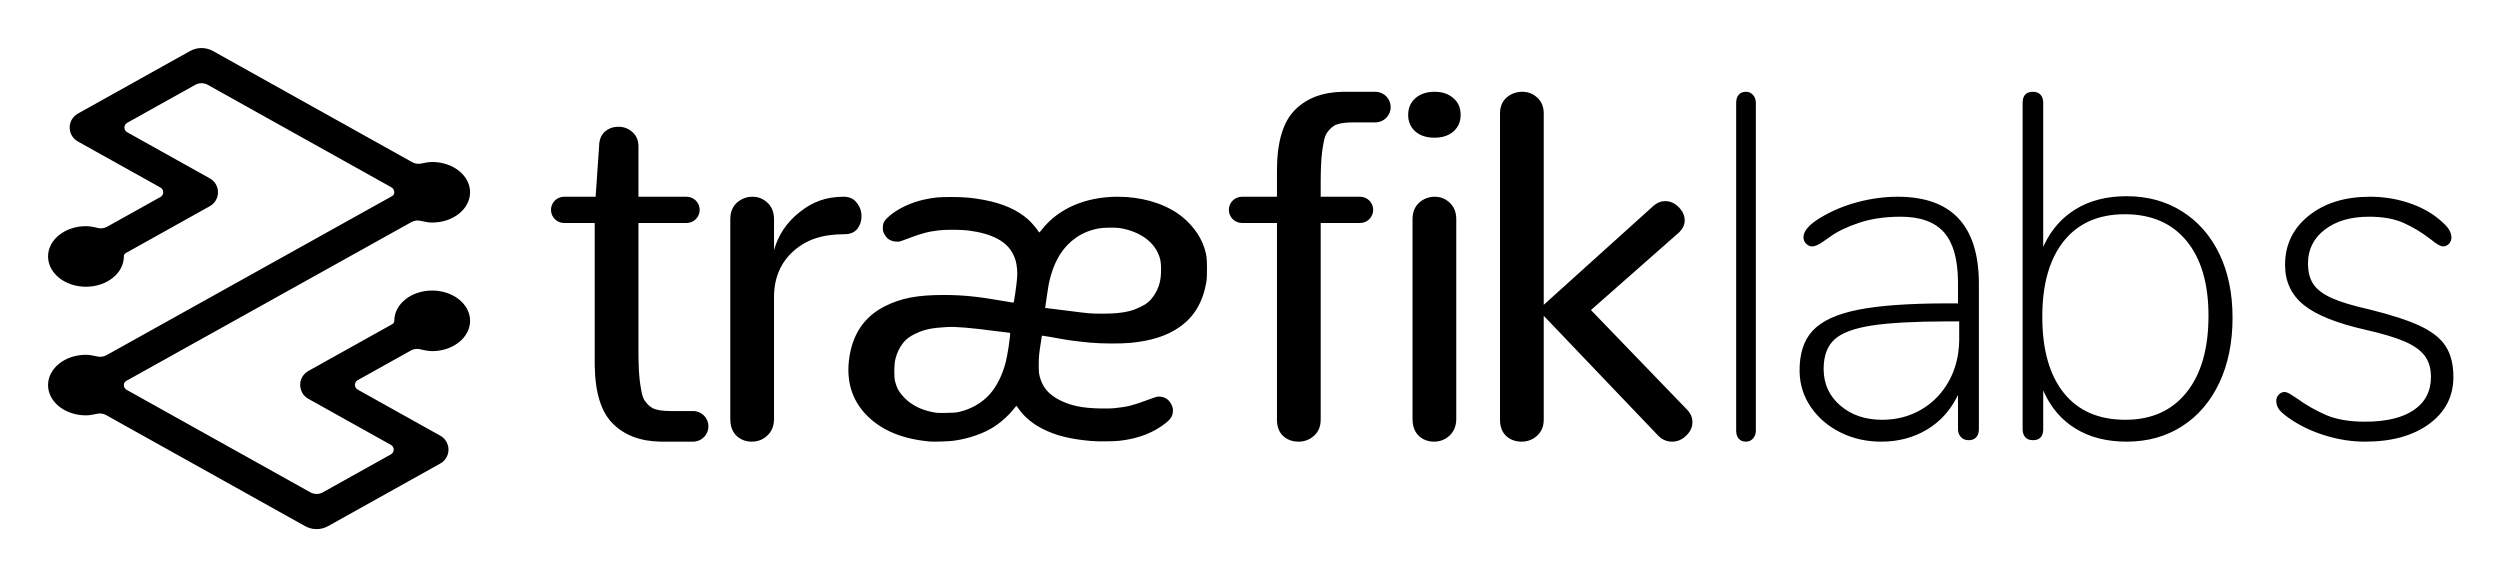
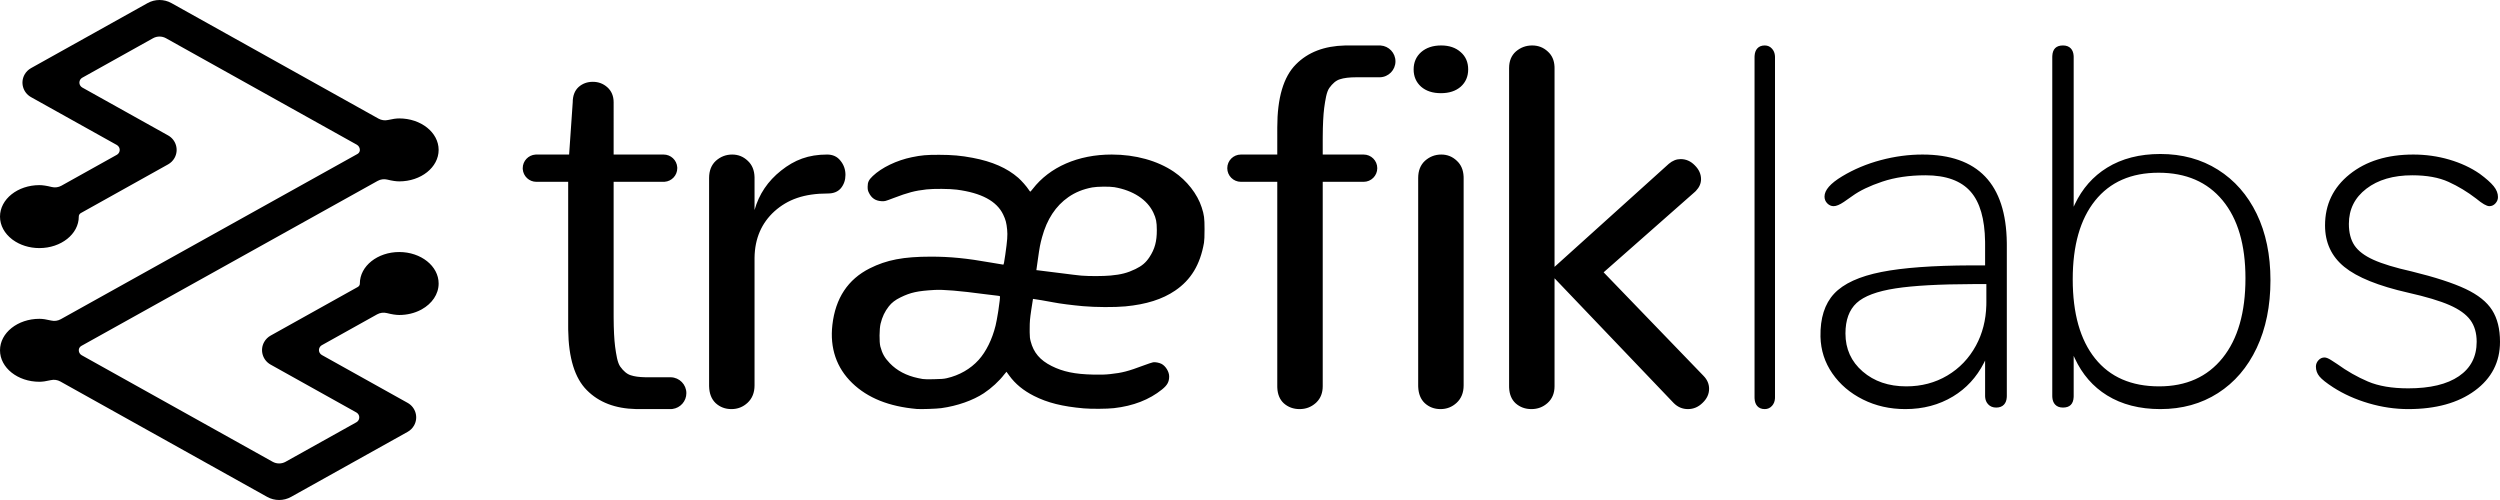
- <svg xmlns="http://www.w3.org/2000/svg" role="img" viewBox="-7.99 -7.99 415.74 95.74">
-   <g fill="none" fill-rule="evenodd">
-     <g fill="#000" fill-rule="nonzero">
-       <path d="M23.613,0.496 C24.799,-0.165 26.247,-0.165 27.432,0.496 L27.432,0.496 L60.567,18.983 C61.028,19.24 61.57,19.317 62.085,19.198 C62.809,19.031 63.406,18.947 63.879,18.947 C67.345,18.947 70.182,21.188 70.182,23.984 C70.182,26.78 67.345,29.021 63.879,29.021 C63.374,29.021 62.738,28.926 61.968,28.737 C61.445,28.609 60.892,28.683 60.422,28.945 L60.422,28.945 L13.021,55.343 C12.798,55.467 12.647,55.688 12.615,55.919 L12.615,55.919 L12.606,56.047 C12.606,56.374 12.784,56.677 13.073,56.838 L13.073,56.838 L43.621,73.882 C44.266,74.242 45.054,74.242 45.698,73.882 L45.698,73.882 L57.017,67.567 C57.457,67.321 57.612,66.77 57.365,66.334 C57.283,66.191 57.163,66.072 57.017,65.991 L57.017,65.991 L43.294,58.334 C42.001,57.612 41.544,55.99 42.273,54.71 C42.514,54.287 42.867,53.937 43.294,53.698 L43.294,53.698 L57.251,45.912 C57.426,45.814 57.544,45.641 57.569,45.465 L57.569,45.465 L57.576,45.361 C57.576,42.565 60.413,40.324 63.879,40.324 C67.345,40.324 70.182,42.565 70.182,45.361 C70.182,47.08 69.11,48.588 67.48,49.496 L67.48,49.496 L67.312,49.586 C66.323,50.1 65.143,50.398 63.879,50.398 C63.356,50.398 62.698,50.296 61.901,50.094 C61.372,49.96 60.812,50.033 60.336,50.298 L60.336,50.298 L51.499,55.228 C51.06,55.473 50.904,56.024 51.152,56.46 C51.234,56.604 51.354,56.723 51.499,56.804 L51.499,56.804 L65.223,64.46 C66.516,65.182 66.974,66.804 66.245,68.084 C66.004,68.507 65.651,68.857 65.223,69.095 L65.223,69.095 L46.569,79.504 C45.384,80.165 43.936,80.165 42.75,79.504 L42.75,79.504 L9.654,61.037 C9.191,60.779 8.646,60.703 8.128,60.824 C7.392,60.997 6.785,61.084 6.303,61.084 C2.837,61.084 0,58.843 0,56.047 C0,53.251 2.837,51.01 6.303,51.01 C6.8,51.01 7.425,51.102 8.183,51.285 C8.704,51.411 9.254,51.336 9.722,51.075 L9.722,51.075 L57.191,24.636 C57.398,24.521 57.538,24.316 57.568,24.103 L57.568,24.103 L57.576,23.984 C57.576,23.638 57.388,23.318 57.082,23.148 L57.082,23.148 L26.561,6.118 C25.916,5.758 25.128,5.758 24.484,6.118 L24.484,6.118 L13.17,12.431 C12.73,12.676 12.574,13.228 12.822,13.663 C12.904,13.807 13.024,13.926 13.17,14.007 L13.17,14.007 L26.895,21.665 C28.188,22.387 28.645,24.009 27.916,25.289 C27.676,25.712 27.322,26.062 26.895,26.3 L26.895,26.3 L12.943,34.086 C12.761,34.187 12.639,34.366 12.614,34.55 L12.614,34.55 L12.606,34.657 C12.606,37.453 9.769,39.694 6.303,39.694 C4.678,39.694 3.192,39.201 2.071,38.39 L2.071,38.39 L1.924,38.28 C0.739,37.366 0,36.084 0,34.657 C0,31.861 2.837,29.62 6.303,29.62 C6.822,29.62 7.475,29.72 8.266,29.919 C8.793,30.052 9.352,29.979 9.826,29.714 L9.826,29.714 L18.688,24.771 C19.127,24.525 19.283,23.974 19.035,23.539 C18.953,23.395 18.833,23.276 18.688,23.195 L18.688,23.195 L4.963,15.538 C3.67,14.816 3.212,13.194 3.941,11.914 C4.182,11.491 4.535,11.141 4.963,10.902 L4.963,10.902 Z M94.855,13.091 C95.747,13.091 96.518,13.38 97.169,13.958 C97.844,14.56 98.182,15.366 98.182,16.377 L98.181,24.727 L106.182,24.727 C107.334,24.727 108.278,25.621 108.358,26.753 L108.364,26.909 C108.364,28.062 107.47,29.006 106.338,29.085 L106.182,29.091 L98.181,29.091 L98.182,50.376 L98.183,50.829 C98.193,52.765 98.272,54.311 98.418,55.468 C98.601,56.742 98.771,58.001 99.243,58.664 C99.741,59.354 100.305,59.86 100.934,60.045 C101.5,60.236 102.267,60.341 103.237,60.36 L103.568,60.364 L107.342,60.364 C108.716,60.401 109.818,61.526 109.818,62.909 C109.818,64.202 108.854,65.27 107.605,65.433 L107.44,65.449 L107.38,65.452 L107.381,65.455 L102.152,65.455 L101.75,65.45 C98.43,65.376 95.812,64.369 93.897,62.431 C91.969,60.506 90.974,57.289 90.912,52.781 L90.909,52.325 L90.908,29.091 L85.818,29.091 C84.666,29.091 83.722,28.197 83.642,27.065 L83.636,26.909 C83.636,25.756 84.53,24.813 85.662,24.733 L85.818,24.727 L91.059,24.727 L91.636,16.377 C91.636,15.318 91.95,14.499 92.577,13.922 C93.203,13.368 93.963,13.091 94.855,13.091 Z M245.151,7.273 C246.116,7.273 246.946,7.595 247.642,8.239 C248.314,8.836 248.674,9.642 248.722,10.657 L248.727,10.894 L248.727,42.699 L267.011,26.208 C267.602,25.706 268.233,25.455 268.904,25.455 C269.763,25.455 270.515,25.785 271.159,26.446 C271.83,27.106 272.166,27.846 272.166,28.666 C272.166,29.344 271.895,29.967 271.354,30.534 L271.199,30.687 L256.58,43.571 L272.569,60.142 C273.159,60.75 273.455,61.437 273.455,62.204 C273.455,63.05 273.105,63.803 272.407,64.463 C271.736,65.124 270.958,65.455 270.072,65.455 C269.204,65.455 268.451,65.139 267.813,64.509 L267.655,64.345 L248.727,44.523 L248.727,61.793 C248.727,62.919 248.352,63.818 247.602,64.489 C246.879,65.133 246.022,65.455 245.031,65.455 C244.04,65.455 243.196,65.146 242.499,64.529 C241.853,63.931 241.506,63.102 241.46,62.041 L241.455,61.793 L241.455,10.894 C241.455,9.768 241.816,8.882 242.539,8.239 C243.289,7.595 244.16,7.273 245.151,7.273 Z M230.606,24.727 C231.57,24.727 232.4,25.061 233.097,25.729 C233.769,26.349 234.128,27.185 234.176,28.237 L234.182,28.483 L234.182,61.657 C234.182,62.825 233.807,63.757 233.057,64.453 C232.333,65.121 231.476,65.455 230.485,65.455 C229.494,65.455 228.65,65.135 227.954,64.495 C227.307,63.875 226.961,63.015 226.914,61.915 L226.909,61.657 L226.909,28.483 C226.909,27.315 227.271,26.397 227.994,25.729 C228.744,25.061 229.615,24.727 230.606,24.727 Z M282.364,7.273 C282.831,7.273 283.221,7.449 283.532,7.802 C283.805,8.11 283.959,8.491 283.993,8.945 L284,9.144 L284,63.583 L283.993,63.782 C283.959,64.236 283.805,64.617 283.532,64.926 C283.221,65.278 282.831,65.455 282.364,65.455 C281.844,65.455 281.442,65.292 281.156,64.966 C280.902,64.677 280.761,64.28 280.733,63.777 L280.727,63.583 L280.727,9.144 L280.733,8.95 C280.761,8.447 280.902,8.05 281.156,7.761 C281.442,7.435 281.844,7.273 282.364,7.273 Z M220.835,7.273 L220.835,7.276 L220.895,7.278 C222.222,7.364 223.273,8.469 223.273,9.818 C223.273,11.201 222.17,12.326 220.796,12.363 L220.796,12.364 L217.022,12.364 C215.895,12.364 215.017,12.47 214.388,12.682 C213.759,12.868 213.196,13.374 212.698,14.063 C212.226,14.726 212.056,15.986 211.872,17.259 C211.726,18.416 211.648,19.963 211.638,21.898 L211.636,22.351 L211.636,24.727 L218.182,24.727 C219.387,24.727 220.364,25.704 220.364,26.909 C220.364,28.114 219.387,29.091 218.182,29.091 L211.636,29.091 L211.636,61.793 C211.636,62.839 211.313,63.689 210.666,64.342 L210.511,64.489 C209.788,65.133 208.931,65.455 207.94,65.455 C206.949,65.455 206.105,65.146 205.408,64.529 C204.762,63.931 204.415,63.102 204.369,62.041 L204.364,61.793 L204.364,29.091 L198.545,29.091 C197.34,29.091 196.364,28.114 196.364,26.909 C196.364,25.704 197.34,24.727 198.545,24.727 L204.363,24.727 L204.364,20.402 C204.364,15.654 205.36,12.286 207.351,10.296 C209.267,8.358 211.884,7.352 215.205,7.277 L215.607,7.273 L220.835,7.273 Z M307.597,24.727 C316.471,24.727 320.969,29.429 321.088,38.832 L321.091,39.221 L321.091,63.349 L321.085,63.542 C321.056,64.043 320.91,64.438 320.647,64.726 C320.35,65.05 319.933,65.212 319.394,65.212 C318.855,65.212 318.424,65.036 318.101,64.685 C317.818,64.378 317.659,63.999 317.624,63.547 L317.616,63.349 L317.616,57.682 L317.425,58.069 C316.25,60.365 314.603,62.152 312.486,63.43 C310.25,64.78 307.705,65.455 304.85,65.455 C302.372,65.455 300.11,64.942 298.063,63.916 C296.016,62.891 294.386,61.501 293.174,59.746 C291.962,57.992 291.329,56.035 291.276,53.876 C291.222,50.907 291.949,48.613 293.457,46.994 C294.965,45.374 297.497,44.214 301.052,43.512 C304.485,42.834 309.248,42.484 315.342,42.461 L316,42.459 L317.616,42.459 L317.616,39.059 L317.613,38.637 C317.559,35.021 316.792,32.368 315.314,30.678 C313.778,28.924 311.368,28.047 308.082,28.047 C305.496,28.047 303.194,28.384 301.174,29.059 C299.154,29.734 297.551,30.503 296.366,31.367 C296.15,31.529 295.706,31.839 295.033,32.298 C294.359,32.757 293.807,32.986 293.376,32.986 C292.999,32.986 292.663,32.838 292.366,32.541 C292.07,32.244 291.922,31.88 291.922,31.448 C291.922,30.422 292.865,29.342 294.75,28.209 C296.635,27.075 298.696,26.212 300.931,25.618 C303.167,25.024 305.389,24.727 307.597,24.727 Z M132.342,24.727 C133.248,24.727 133.956,25.053 134.466,25.705 C135.004,26.356 135.273,27.116 135.273,27.985 C135.273,28.8 135.032,29.506 134.551,30.103 C134.069,30.673 133.375,30.958 132.469,30.958 C128.646,30.958 126.037,31.908 123.913,33.809 C121.86,35.671 120.769,38.144 120.727,41.231 L120.727,61.657 C120.727,62.825 120.352,63.757 119.602,64.453 C118.879,65.121 118.022,65.455 117.031,65.455 C116.04,65.455 115.196,65.135 114.499,64.495 C113.83,63.853 113.482,62.953 113.456,61.797 L113.455,61.657 L113.455,28.483 C113.455,27.315 113.816,26.397 114.539,25.729 C115.289,25.061 116.16,24.727 117.151,24.727 C118.116,24.727 118.946,25.061 119.642,25.729 C120.337,26.37 120.698,27.242 120.726,28.344 L120.727,28.483 L120.727,33.605 C121.435,31.08 122.851,28.976 124.975,27.293 C127.127,25.583 129.34,24.727 132.342,24.727 Z M386.125,24.727 C388.126,24.727 390.047,24.997 391.886,25.537 C393.725,26.077 395.348,26.832 396.754,27.804 C397.782,28.56 398.526,29.221 398.986,29.788 C399.446,30.355 399.675,30.935 399.675,31.529 C399.675,31.907 399.54,32.244 399.27,32.541 C398.999,32.838 398.675,32.986 398.296,32.986 C397.863,32.986 397.16,32.581 396.186,31.772 C394.78,30.692 393.306,29.801 391.764,29.1 C390.222,28.398 388.289,28.047 385.962,28.047 C382.933,28.047 380.485,28.762 378.619,30.193 C376.753,31.623 375.82,33.499 375.82,35.82 C375.82,37.223 376.117,38.371 376.712,39.261 C377.307,40.152 378.322,40.921 379.755,41.569 C381.189,42.217 383.231,42.837 385.881,43.431 C389.614,44.349 392.481,45.28 394.482,46.224 C396.484,47.169 397.904,48.303 398.742,49.625 C399.581,50.948 400,52.634 400,54.686 C400,57.924 398.661,60.529 395.983,62.499 C393.306,64.469 389.749,65.455 385.313,65.455 C383.204,65.455 381.094,65.144 378.984,64.523 C376.875,63.903 374.981,63.052 373.304,61.973 C372.222,61.271 371.492,60.691 371.113,60.232 C370.735,59.773 370.545,59.247 370.545,58.653 C370.545,58.275 370.681,57.938 370.951,57.641 C371.222,57.344 371.546,57.196 371.925,57.196 C372.195,57.196 372.56,57.344 373.02,57.641 C373.48,57.938 373.791,58.14 373.953,58.248 C375.522,59.382 377.159,60.313 378.863,61.042 C380.566,61.77 382.717,62.135 385.313,62.135 C388.829,62.135 391.534,61.487 393.427,60.192 C395.321,58.896 396.267,57.061 396.267,54.686 C396.267,53.282 395.929,52.122 395.253,51.204 C394.577,50.286 393.468,49.49 391.926,48.815 C390.385,48.141 388.18,47.479 385.313,46.832 C380.553,45.752 377.145,44.376 375.089,42.702 C373.034,41.029 372.006,38.816 372.006,36.063 C372.006,32.716 373.318,29.99 375.941,27.885 C378.565,25.78 381.959,24.727 386.125,24.727 Z M330.076,7.273 C330.62,7.273 331.042,7.435 331.341,7.76 C331.607,8.048 331.754,8.444 331.784,8.946 L331.789,9.139 L331.789,33.077 L331.973,32.676 C333.165,30.166 334.885,28.217 337.132,26.829 C339.497,25.368 342.338,24.638 345.655,24.638 C349.135,24.638 352.207,25.477 354.872,27.154 C357.536,28.831 359.602,31.184 361.071,34.213 C362.539,37.243 363.273,40.786 363.273,44.843 C363.273,48.955 362.539,52.566 361.071,55.676 C359.602,58.787 357.536,61.194 354.872,62.898 C352.207,64.603 349.135,65.455 345.655,65.455 C342.338,65.455 339.497,64.724 337.132,63.264 C334.879,61.873 333.156,59.893 331.964,57.324 L331.789,56.934 L331.789,63.345 L331.785,63.527 C331.731,64.65 331.161,65.211 330.076,65.211 C329.533,65.211 329.111,65.049 328.812,64.724 C328.546,64.436 328.399,64.04 328.369,63.538 L328.364,63.345 L328.364,9.139 L328.368,8.957 C328.422,7.834 328.992,7.273 330.076,7.273 Z M177.878,24.727 C181.667,24.727 185.189,25.704 187.814,27.477 C189.896,28.883 191.588,31.049 192.271,33.184 C192.664,34.411 192.723,34.864 192.727,36.644 C192.729,37.753 192.699,38.5 192.638,38.846 C192.024,42.346 190.561,44.771 188.02,46.498 C185.977,47.887 183.41,48.7 180.053,49.021 C178.364,49.182 175.273,49.167 173.271,48.987 C171.572,48.835 169.485,48.566 168.595,48.385 C167.85,48.234 165.299,47.801 165.278,47.822 C165.268,47.832 165.147,48.607 165.008,49.546 C164.786,51.045 164.754,51.419 164.75,52.616 L164.75,53.204 C164.756,53.926 164.789,54.152 164.906,54.609 C165.371,56.415 166.394,57.623 168.251,58.557 C170.078,59.475 171.993,59.873 174.887,59.934 C176.168,59.962 176.824,59.943 177.625,59.856 C179.568,59.647 180.454,59.417 183.035,58.452 C183.678,58.212 184.334,57.993 184.493,57.967 C184.834,57.909 185.47,58.028 185.84,58.219 C186.509,58.565 187.07,59.485 187.067,60.23 C187.063,61.1 186.774,61.627 185.927,62.312 C183.901,63.951 181.314,64.956 178.226,65.304 C177.125,65.428 174.611,65.446 173.396,65.339 C169.976,65.037 167.602,64.443 165.432,63.345 C163.739,62.488 162.447,61.426 161.482,60.096 C161.245,59.769 161.044,59.493 161.035,59.483 C161.026,59.473 160.868,59.662 160.685,59.903 C159.873,60.967 158.633,62.11 157.42,62.912 C155.67,64.069 153.157,64.951 150.614,65.302 C149.856,65.407 147.34,65.493 146.695,65.437 C142.238,65.046 138.833,63.68 136.356,61.288 C133.836,58.855 132.755,55.682 133.182,51.974 C133.673,47.707 135.668,44.693 139.165,42.935 C141.861,41.58 144.55,41.065 148.929,41.064 C152.041,41.062 154.648,41.321 158.625,42.025 C159.608,42.199 160.459,42.341 160.516,42.341 C160.6,42.341 160.666,42.023 160.846,40.751 C161.172,38.45 161.231,37.656 161.142,36.734 C161.039,35.661 160.903,35.15 160.504,34.318 C159.472,32.173 157.022,30.86 153.089,30.345 C151.965,30.197 149.368,30.177 148.242,30.306 C146.354,30.523 145.3,30.799 142.951,31.694 C141.576,32.218 141.57,32.219 141.022,32.187 C140.079,32.131 139.436,31.697 139.023,30.839 C138.853,30.486 138.823,30.34 138.823,29.865 C138.823,29.15 139.006,28.771 139.643,28.165 C141.072,26.806 143.477,25.649 145.904,25.152 C147.458,24.834 148.223,24.767 150.27,24.77 C152.389,24.776 153.743,24.895 155.626,25.251 C158.757,25.843 161.135,26.886 162.928,28.455 C163.46,28.92 164.262,29.836 164.606,30.371 C164.711,30.534 164.819,30.668 164.847,30.668 C164.874,30.668 165.048,30.472 165.233,30.232 C167.948,26.715 172.52,24.724 177.878,24.727 Z M317.818,45.455 L316.277,45.455 L315.674,45.455 C310.293,45.471 306.169,45.699 303.302,46.14 C300.328,46.597 298.246,47.376 297.057,48.477 C295.867,49.579 295.273,51.205 295.273,53.354 C295.273,55.826 296.192,57.855 298.03,59.44 C299.868,61.026 302.193,61.818 305.005,61.818 C307.438,61.818 309.627,61.24 311.574,60.085 C313.52,58.93 315.047,57.331 316.156,55.289 C317.195,53.374 317.747,51.224 317.812,48.837 L317.818,48.356 L317.818,45.455 Z M345.373,27.636 C340.984,27.636 337.597,29.125 335.213,32.102 C332.829,35.079 331.636,39.274 331.636,44.687 C331.636,50.154 332.829,54.376 335.213,57.353 C337.597,60.33 341.011,61.818 345.455,61.818 C349.79,61.818 353.176,60.303 355.615,57.271 C358.053,54.24 359.273,49.991 359.273,44.524 C359.273,39.166 358.053,35.011 355.615,32.061 C353.176,29.111 349.763,27.636 345.373,27.636 Z M149.51,46.392 C146.803,46.547 145.699,46.789 144.073,47.585 C143.24,47.992 142.666,48.434 142.211,49.017 C141.558,49.853 141.164,50.684 140.89,51.804 C140.69,52.618 140.67,54.752 140.855,55.439 C141.167,56.597 141.538,57.252 142.372,58.12 C143.514,59.308 145.019,60.101 146.886,60.497 C147.539,60.636 147.732,60.679 148.3,60.684 L148.593,60.684 C148.809,60.683 149.074,60.678 149.41,60.673 C150.57,60.655 151.004,60.622 151.478,60.514 C153.492,60.057 155.287,59.027 156.59,57.58 C157.779,56.26 158.754,54.282 159.29,52.103 C159.405,51.637 159.549,50.856 159.677,50.062 L159.745,49.629 C159.92,48.482 160.046,47.424 159.984,47.385 C159.94,47.357 159.674,47.313 159.394,47.287 C159.113,47.261 158.313,47.164 157.616,47.072 C153.475,46.523 150.934,46.31 149.51,46.392 Z M174.766,29.987 C173.291,30.264 172.045,30.768 170.946,31.534 C168.914,32.948 167.513,35.08 166.732,37.942 C166.425,39.066 166.344,39.497 166.07,41.435 L165.818,43.222 L166.156,43.26 C167.176,43.377 169.477,43.664 170.813,43.841 C170.953,43.86 171.098,43.878 171.245,43.897 L171.687,43.952 C172.053,43.996 172.406,44.036 172.688,44.065 L172.988,44.095 C173.031,44.099 173.07,44.103 173.105,44.105 C174.32,44.204 176.498,44.194 177.69,44.086 C179.367,43.934 180.399,43.666 181.667,43.053 C182.721,42.543 183.333,42.022 183.913,41.142 C184.767,39.847 185.099,38.621 185.091,36.8 C185.085,35.502 184.978,34.962 184.542,34.03 C183.57,31.948 181.285,30.456 178.288,29.947 C177.54,29.82 175.533,29.843 174.766,29.987 Z M230.583,7.273 C231.876,7.273 232.92,7.63 233.716,8.344 C234.511,9.035 234.909,9.956 234.909,11.108 C234.909,12.237 234.511,13.158 233.716,13.872 C232.92,14.564 231.863,14.909 230.545,14.909 C229.228,14.909 228.171,14.564 227.375,13.872 C226.58,13.158 226.182,12.237 226.182,11.108 C226.182,9.979 226.58,9.058 227.375,8.344 C228.196,7.63 229.265,7.273 230.583,7.273 Z" />
+ <svg xmlns="http://www.w3.org/2000/svg" width="400px" height="80px" viewBox="0 0 400 80" version="1.1">
+   <g id="TraefikLabs-horizontal-logo-black" stroke="none" stroke-width="1" fill="none" fill-rule="evenodd">
+     <g id="TraefikLabs-Logo" fill="#000000" fill-rule="nonzero">
+       <path d="M23.613,0.496 C24.799,-0.165 26.247,-0.165 27.432,0.496 L27.432,0.496 L60.567,18.983 C61.028,19.24 61.57,19.317 62.085,19.198 C62.809,19.031 63.406,18.947 63.879,18.947 C67.345,18.947 70.182,21.188 70.182,23.984 C70.182,26.78 67.345,29.021 63.879,29.021 C63.374,29.021 62.738,28.926 61.968,28.737 C61.445,28.609 60.892,28.683 60.422,28.945 L60.422,28.945 L13.021,55.343 C12.798,55.467 12.647,55.688 12.615,55.919 L12.615,55.919 L12.606,56.047 C12.606,56.374 12.784,56.677 13.073,56.838 L13.073,56.838 L43.621,73.882 C44.266,74.242 45.054,74.242 45.698,73.882 L45.698,73.882 L57.017,67.567 C57.457,67.321 57.612,66.77 57.365,66.334 C57.283,66.191 57.163,66.072 57.017,65.991 L57.017,65.991 L43.294,58.334 C42.001,57.612 41.544,55.99 42.273,54.71 C42.514,54.287 42.867,53.937 43.294,53.698 L43.294,53.698 L57.251,45.912 C57.426,45.814 57.544,45.641 57.569,45.465 L57.569,45.465 L57.576,45.361 C57.576,42.565 60.413,40.324 63.879,40.324 C67.345,40.324 70.182,42.565 70.182,45.361 C70.182,47.08 69.11,48.588 67.48,49.496 L67.48,49.496 L67.312,49.586 C66.323,50.1 65.143,50.398 63.879,50.398 C63.356,50.398 62.698,50.296 61.901,50.094 C61.372,49.96 60.812,50.033 60.336,50.298 L60.336,50.298 L51.499,55.228 C51.06,55.473 50.904,56.024 51.152,56.46 C51.234,56.604 51.354,56.723 51.499,56.804 L51.499,56.804 L65.223,64.46 C66.516,65.182 66.974,66.804 66.245,68.084 C66.004,68.507 65.651,68.857 65.223,69.095 L65.223,69.095 L46.569,79.504 C45.384,80.165 43.936,80.165 42.75,79.504 L42.75,79.504 L9.654,61.037 C9.191,60.779 8.646,60.703 8.128,60.824 C7.392,60.997 6.785,61.084 6.303,61.084 C2.837,61.084 0,58.843 0,56.047 C0,53.251 2.837,51.01 6.303,51.01 C6.8,51.01 7.425,51.102 8.183,51.285 C8.704,51.411 9.254,51.336 9.722,51.075 L9.722,51.075 L57.191,24.636 C57.398,24.521 57.538,24.316 57.568,24.103 L57.568,24.103 L57.576,23.984 C57.576,23.638 57.388,23.318 57.082,23.148 L57.082,23.148 L26.561,6.118 C25.916,5.758 25.128,5.758 24.484,6.118 L24.484,6.118 L13.17,12.431 C12.73,12.676 12.574,13.228 12.822,13.663 C12.904,13.807 13.024,13.926 13.17,14.007 L13.17,14.007 L26.895,21.665 C28.188,22.387 28.645,24.009 27.916,25.289 C27.676,25.712 27.322,26.062 26.895,26.3 L26.895,26.3 L12.943,34.086 C12.761,34.187 12.639,34.366 12.614,34.55 L12.614,34.55 L12.606,34.657 C12.606,37.453 9.769,39.694 6.303,39.694 C4.678,39.694 3.192,39.201 2.071,38.39 L2.071,38.39 L1.924,38.28 C0.739,37.366 0,36.084 0,34.657 C0,31.861 2.837,29.62 6.303,29.62 C6.822,29.62 7.475,29.72 8.266,29.919 C8.793,30.052 9.352,29.979 9.826,29.714 L9.826,29.714 L18.688,24.771 C19.127,24.525 19.283,23.974 19.035,23.539 C18.953,23.395 18.833,23.276 18.688,23.195 L18.688,23.195 L4.963,15.538 C3.67,14.816 3.212,13.194 3.941,11.914 C4.182,11.491 4.535,11.141 4.963,10.902 L4.963,10.902 Z M94.855,13.091 C95.747,13.091 96.518,13.38 97.169,13.958 C97.844,14.56 98.182,15.366 98.182,16.377 L98.181,24.727 L106.182,24.727 C107.334,24.727 108.278,25.621 108.358,26.753 L108.364,26.909 C108.364,28.062 107.47,29.006 106.338,29.085 L106.182,29.091 L98.181,29.091 L98.182,50.376 L98.183,50.829 C98.193,52.765 98.272,54.311 98.418,55.468 C98.601,56.742 98.771,58.001 99.243,58.664 C99.741,59.354 100.305,59.86 100.934,60.045 C101.5,60.236 102.267,60.341 103.237,60.36 L103.568,60.364 L107.342,60.364 C108.716,60.401 109.818,61.526 109.818,62.909 C109.818,64.202 108.854,65.27 107.605,65.433 L107.44,65.449 L107.38,65.452 L107.381,65.455 L102.152,65.455 L101.75,65.45 C98.43,65.376 95.812,64.369 93.897,62.431 C91.969,60.506 90.974,57.289 90.912,52.781 L90.909,52.325 L90.908,29.091 L85.818,29.091 C84.666,29.091 83.722,28.197 83.642,27.065 L83.636,26.909 C83.636,25.756 84.53,24.813 85.662,24.733 L85.818,24.727 L91.059,24.727 L91.636,16.377 C91.636,15.318 91.95,14.499 92.577,13.922 C93.203,13.368 93.963,13.091 94.855,13.091 Z M245.151,7.273 C246.116,7.273 246.946,7.595 247.642,8.239 C248.314,8.836 248.674,9.642 248.722,10.657 L248.727,10.894 L248.727,42.699 L267.011,26.208 C267.602,25.706 268.233,25.455 268.904,25.455 C269.763,25.455 270.515,25.785 271.159,26.446 C271.83,27.106 272.166,27.846 272.166,28.666 C272.166,29.344 271.895,29.967 271.354,30.534 L271.199,30.687 L256.58,43.571 L272.569,60.142 C273.159,60.75 273.455,61.437 273.455,62.204 C273.455,63.05 273.105,63.803 272.407,64.463 C271.736,65.124 270.958,65.455 270.072,65.455 C269.204,65.455 268.451,65.139 267.813,64.509 L267.655,64.345 L248.727,44.523 L248.727,61.793 C248.727,62.919 248.352,63.818 247.602,64.489 C246.879,65.133 246.022,65.455 245.031,65.455 C244.04,65.455 243.196,65.146 242.499,64.529 C241.853,63.931 241.506,63.102 241.46,62.041 L241.455,61.793 L241.455,10.894 C241.455,9.768 241.816,8.882 242.539,8.239 C243.289,7.595 244.16,7.273 245.151,7.273 Z M230.606,24.727 C231.57,24.727 232.4,25.061 233.097,25.729 C233.769,26.349 234.128,27.185 234.176,28.237 L234.182,28.483 L234.182,61.657 C234.182,62.825 233.807,63.757 233.057,64.453 C232.333,65.121 231.476,65.455 230.485,65.455 C229.494,65.455 228.65,65.135 227.954,64.495 C227.307,63.875 226.961,63.015 226.914,61.915 L226.909,61.657 L226.909,28.483 C226.909,27.315 227.271,26.397 227.994,25.729 C228.744,25.061 229.615,24.727 230.606,24.727 Z M282.364,7.273 C282.831,7.273 283.221,7.449 283.532,7.802 C283.805,8.11 283.959,8.491 283.993,8.945 L284,9.144 L284,63.583 L283.993,63.782 C283.959,64.236 283.805,64.617 283.532,64.926 C283.221,65.278 282.831,65.455 282.364,65.455 C281.844,65.455 281.442,65.292 281.156,64.966 C280.902,64.677 280.761,64.28 280.733,63.777 L280.727,63.583 L280.727,9.144 L280.733,8.95 C280.761,8.447 280.902,8.05 281.156,7.761 C281.442,7.435 281.844,7.273 282.364,7.273 Z M220.835,7.273 L220.835,7.276 L220.895,7.278 C222.222,7.364 223.273,8.469 223.273,9.818 C223.273,11.201 222.17,12.326 220.796,12.363 L220.796,12.364 L217.022,12.364 C215.895,12.364 215.017,12.47 214.388,12.682 C213.759,12.868 213.196,13.374 212.698,14.063 C212.226,14.726 212.056,15.986 211.872,17.259 C211.726,18.416 211.648,19.963 211.638,21.898 L211.636,22.351 L211.636,24.727 L218.182,24.727 C219.387,24.727 220.364,25.704 220.364,26.909 C220.364,28.114 219.387,29.091 218.182,29.091 L211.636,29.091 L211.636,61.793 C211.636,62.839 211.313,63.689 210.666,64.342 L210.511,64.489 C209.788,65.133 208.931,65.455 207.94,65.455 C206.949,65.455 206.105,65.146 205.408,64.529 C204.762,63.931 204.415,63.102 204.369,62.041 L204.364,61.793 L204.364,29.091 L198.545,29.091 C197.34,29.091 196.364,28.114 196.364,26.909 C196.364,25.704 197.34,24.727 198.545,24.727 L204.363,24.727 L204.364,20.402 C204.364,15.654 205.36,12.286 207.351,10.296 C209.267,8.358 211.884,7.352 215.205,7.277 L215.607,7.273 L220.835,7.273 Z M307.597,24.727 C316.471,24.727 320.969,29.429 321.088,38.832 L321.091,39.221 L321.091,63.349 L321.085,63.542 C321.056,64.043 320.91,64.438 320.647,64.726 C320.35,65.05 319.933,65.212 319.394,65.212 C318.855,65.212 318.424,65.036 318.101,64.685 C317.818,64.378 317.659,63.999 317.624,63.547 L317.616,63.349 L317.616,57.682 L317.425,58.069 C316.25,60.365 314.603,62.152 312.486,63.43 C310.25,64.78 307.705,65.455 304.85,65.455 C302.372,65.455 300.11,64.942 298.063,63.916 C296.016,62.891 294.386,61.501 293.174,59.746 C291.962,57.992 291.329,56.035 291.276,53.876 C291.222,50.907 291.949,48.613 293.457,46.994 C294.965,45.374 297.497,44.214 301.052,43.512 C304.485,42.834 309.248,42.484 315.342,42.461 L316,42.459 L317.616,42.459 L317.616,39.059 L317.613,38.637 C317.559,35.021 316.792,32.368 315.314,30.678 C313.778,28.924 311.368,28.047 308.082,28.047 C305.496,28.047 303.194,28.384 301.174,29.059 C299.154,29.734 297.551,30.503 296.366,31.367 C296.15,31.529 295.706,31.839 295.033,32.298 C294.359,32.757 293.807,32.986 293.376,32.986 C292.999,32.986 292.663,32.838 292.366,32.541 C292.07,32.244 291.922,31.88 291.922,31.448 C291.922,30.422 292.865,29.342 294.75,28.209 C296.635,27.075 298.696,26.212 300.931,25.618 C303.167,25.024 305.389,24.727 307.597,24.727 Z M132.342,24.727 C133.248,24.727 133.956,25.053 134.466,25.705 C135.004,26.356 135.273,27.116 135.273,27.985 C135.273,28.8 135.032,29.506 134.551,30.103 C134.069,30.673 133.375,30.958 132.469,30.958 C128.646,30.958 126.037,31.908 123.913,33.809 C121.86,35.671 120.769,38.144 120.727,41.231 L120.727,61.657 C120.727,62.825 120.352,63.757 119.602,64.453 C118.879,65.121 118.022,65.455 117.031,65.455 C116.04,65.455 115.196,65.135 114.499,64.495 C113.83,63.853 113.482,62.953 113.456,61.797 L113.455,61.657 L113.455,28.483 C113.455,27.315 113.816,26.397 114.539,25.729 C115.289,25.061 116.16,24.727 117.151,24.727 C118.116,24.727 118.946,25.061 119.642,25.729 C120.337,26.37 120.698,27.242 120.726,28.344 L120.727,28.483 L120.727,33.605 C121.435,31.08 122.851,28.976 124.975,27.293 C127.127,25.583 129.34,24.727 132.342,24.727 Z M386.125,24.727 C388.126,24.727 390.047,24.997 391.886,25.537 C393.725,26.077 395.348,26.832 396.754,27.804 C397.782,28.56 398.526,29.221 398.986,29.788 C399.446,30.355 399.675,30.935 399.675,31.529 C399.675,31.907 399.54,32.244 399.27,32.541 C398.999,32.838 398.675,32.986 398.296,32.986 C397.863,32.986 397.16,32.581 396.186,31.772 C394.78,30.692 393.306,29.801 391.764,29.1 C390.222,28.398 388.289,28.047 385.962,28.047 C382.933,28.047 380.485,28.762 378.619,30.193 C376.753,31.623 375.82,33.499 375.82,35.82 C375.82,37.223 376.117,38.371 376.712,39.261 C377.307,40.152 378.322,40.921 379.755,41.569 C381.189,42.217 383.231,42.837 385.881,43.431 C389.614,44.349 392.481,45.28 394.482,46.224 C396.484,47.169 397.904,48.303 398.742,49.625 C399.581,50.948 400,52.634 400,54.686 C400,57.924 398.661,60.529 395.983,62.499 C393.306,64.469 389.749,65.455 385.313,65.455 C383.204,65.455 381.094,65.144 378.984,64.523 C376.875,63.903 374.981,63.052 373.304,61.973 C372.222,61.271 371.492,60.691 371.113,60.232 C370.735,59.773 370.545,59.247 370.545,58.653 C370.545,58.275 370.681,57.938 370.951,57.641 C371.222,57.344 371.546,57.196 371.925,57.196 C372.195,57.196 372.56,57.344 373.02,57.641 C373.48,57.938 373.791,58.14 373.953,58.248 C375.522,59.382 377.159,60.313 378.863,61.042 C380.566,61.77 382.717,62.135 385.313,62.135 C388.829,62.135 391.534,61.487 393.427,60.192 C395.321,58.896 396.267,57.061 396.267,54.686 C396.267,53.282 395.929,52.122 395.253,51.204 C394.577,50.286 393.468,49.49 391.926,48.815 C390.385,48.141 388.18,47.479 385.313,46.832 C380.553,45.752 377.145,44.376 375.089,42.702 C373.034,41.029 372.006,38.816 372.006,36.063 C372.006,32.716 373.318,29.99 375.941,27.885 C378.565,25.78 381.959,24.727 386.125,24.727 Z M330.076,7.273 C330.62,7.273 331.042,7.435 331.341,7.76 C331.607,8.048 331.754,8.444 331.784,8.946 L331.789,9.139 L331.789,33.077 L331.973,32.676 C333.165,30.166 334.885,28.217 337.132,26.829 C339.497,25.368 342.338,24.638 345.655,24.638 C349.135,24.638 352.207,25.477 354.872,27.154 C357.536,28.831 359.602,31.184 361.071,34.213 C362.539,37.243 363.273,40.786 363.273,44.843 C363.273,48.955 362.539,52.566 361.071,55.676 C359.602,58.787 357.536,61.194 354.872,62.898 C352.207,64.603 349.135,65.455 345.655,65.455 C342.338,65.455 339.497,64.724 337.132,63.264 C334.879,61.873 333.156,59.893 331.964,57.324 L331.789,56.934 L331.789,63.345 L331.785,63.527 C331.731,64.65 331.161,65.211 330.076,65.211 C329.533,65.211 329.111,65.049 328.812,64.724 C328.546,64.436 328.399,64.04 328.369,63.538 L328.364,63.345 L328.364,9.139 L328.368,8.957 C328.422,7.834 328.992,7.273 330.076,7.273 Z M177.878,24.727 C181.667,24.727 185.189,25.704 187.814,27.477 C189.896,28.883 191.588,31.049 192.271,33.184 C192.664,34.411 192.723,34.864 192.727,36.644 C192.729,37.753 192.699,38.5 192.638,38.846 C192.024,42.346 190.561,44.771 188.02,46.498 C185.977,47.887 183.41,48.7 180.053,49.021 C178.364,49.182 175.273,49.167 173.271,48.987 C171.572,48.835 169.485,48.566 168.595,48.385 C167.85,48.234 165.299,47.801 165.278,47.822 C165.268,47.832 165.147,48.607 165.008,49.546 C164.786,51.045 164.754,51.419 164.75,52.616 L164.75,53.204 C164.756,53.926 164.789,54.152 164.906,54.609 C165.371,56.415 166.394,57.623 168.251,58.557 C170.078,59.475 171.993,59.873 174.887,59.934 C176.168,59.962 176.824,59.943 177.625,59.856 C179.568,59.647 180.454,59.417 183.035,58.452 C183.678,58.212 184.334,57.993 184.493,57.967 C184.834,57.909 185.47,58.028 185.84,58.219 C186.509,58.565 187.07,59.485 187.067,60.23 C187.063,61.1 186.774,61.627 185.927,62.312 C183.901,63.951 181.314,64.956 178.226,65.304 C177.125,65.428 174.611,65.446 173.396,65.339 C169.976,65.037 167.602,64.443 165.432,63.345 C163.739,62.488 162.447,61.426 161.482,60.096 C161.245,59.769 161.044,59.493 161.035,59.483 C161.026,59.473 160.868,59.662 160.685,59.903 C159.873,60.967 158.633,62.11 157.42,62.912 C155.67,64.069 153.157,64.951 150.614,65.302 C149.856,65.407 147.34,65.493 146.695,65.437 C142.238,65.046 138.833,63.68 136.356,61.288 C133.836,58.855 132.755,55.682 133.182,51.974 C133.673,47.707 135.668,44.693 139.165,42.935 C141.861,41.58 144.55,41.065 148.929,41.064 C152.041,41.062 154.648,41.321 158.625,42.025 C159.608,42.199 160.459,42.341 160.516,42.341 C160.6,42.341 160.666,42.023 160.846,40.751 C161.172,38.45 161.231,37.656 161.142,36.734 C161.039,35.661 160.903,35.15 160.504,34.318 C159.472,32.173 157.022,30.86 153.089,30.345 C151.965,30.197 149.368,30.177 148.242,30.306 C146.354,30.523 145.3,30.799 142.951,31.694 C141.576,32.218 141.57,32.219 141.022,32.187 C140.079,32.131 139.436,31.697 139.023,30.839 C138.853,30.486 138.823,30.34 138.823,29.865 C138.823,29.15 139.006,28.771 139.643,28.165 C141.072,26.806 143.477,25.649 145.904,25.152 C147.458,24.834 148.223,24.767 150.27,24.77 C152.389,24.776 153.743,24.895 155.626,25.251 C158.757,25.843 161.135,26.886 162.928,28.455 C163.46,28.92 164.262,29.836 164.606,30.371 C164.711,30.534 164.819,30.668 164.847,30.668 C164.874,30.668 165.048,30.472 165.233,30.232 C167.948,26.715 172.52,24.724 177.878,24.727 Z M317.818,45.455 L316.277,45.455 L315.674,45.455 C310.293,45.471 306.169,45.699 303.302,46.14 C300.328,46.597 298.246,47.376 297.057,48.477 C295.867,49.579 295.273,51.205 295.273,53.354 C295.273,55.826 296.192,57.855 298.03,59.44 C299.868,61.026 302.193,61.818 305.005,61.818 C307.438,61.818 309.627,61.24 311.574,60.085 C313.52,58.93 315.047,57.331 316.156,55.289 C317.195,53.374 317.747,51.224 317.812,48.837 L317.818,48.356 L317.818,45.455 Z M345.373,27.636 C340.984,27.636 337.597,29.125 335.213,32.102 C332.829,35.079 331.636,39.274 331.636,44.687 C331.636,50.154 332.829,54.376 335.213,57.353 C337.597,60.33 341.011,61.818 345.455,61.818 C349.79,61.818 353.176,60.303 355.615,57.271 C358.053,54.24 359.273,49.991 359.273,44.524 C359.273,39.166 358.053,35.011 355.615,32.061 C353.176,29.111 349.763,27.636 345.373,27.636 Z M149.51,46.392 C146.803,46.547 145.699,46.789 144.073,47.585 C143.24,47.992 142.666,48.434 142.211,49.017 C141.558,49.853 141.164,50.684 140.89,51.804 C140.69,52.618 140.67,54.752 140.855,55.439 C141.167,56.597 141.538,57.252 142.372,58.12 C143.514,59.308 145.019,60.101 146.886,60.497 C147.539,60.636 147.732,60.679 148.3,60.684 L148.593,60.684 C148.809,60.683 149.074,60.678 149.41,60.673 C150.57,60.655 151.004,60.622 151.478,60.514 C153.492,60.057 155.287,59.027 156.59,57.58 C157.779,56.26 158.754,54.282 159.29,52.103 C159.405,51.637 159.549,50.856 159.677,50.062 L159.745,49.629 C159.92,48.482 160.046,47.424 159.984,47.385 C159.94,47.357 159.674,47.313 159.394,47.287 C159.113,47.261 158.313,47.164 157.616,47.072 C153.475,46.523 150.934,46.31 149.51,46.392 Z M174.766,29.987 C173.291,30.264 172.045,30.768 170.946,31.534 C168.914,32.948 167.513,35.08 166.732,37.942 C166.425,39.066 166.344,39.497 166.07,41.435 L165.818,43.222 L166.156,43.26 C167.176,43.377 169.477,43.664 170.813,43.841 C170.953,43.86 171.098,43.878 171.245,43.897 L171.687,43.952 C172.053,43.996 172.406,44.036 172.688,44.065 L172.988,44.095 C173.031,44.099 173.07,44.103 173.105,44.105 C174.32,44.204 176.498,44.194 177.69,44.086 C179.367,43.934 180.399,43.666 181.667,43.053 C182.721,42.543 183.333,42.022 183.913,41.142 C184.767,39.847 185.099,38.621 185.091,36.8 C185.085,35.502 184.978,34.962 184.542,34.03 C183.57,31.948 181.285,30.456 178.288,29.947 C177.54,29.82 175.533,29.843 174.766,29.987 Z M230.583,7.273 C231.876,7.273 232.92,7.63 233.716,8.344 C234.511,9.035 234.909,9.956 234.909,11.108 C234.909,12.237 234.511,13.158 233.716,13.872 C232.92,14.564 231.863,14.909 230.545,14.909 C229.228,14.909 228.171,14.564 227.375,13.872 C226.58,13.158 226.182,12.237 226.182,11.108 C226.182,9.979 226.58,9.058 227.375,8.344 C228.196,7.63 229.265,7.273 230.583,7.273 Z" id="Combined-Shape" />
    </g>
  </g>
</svg>
